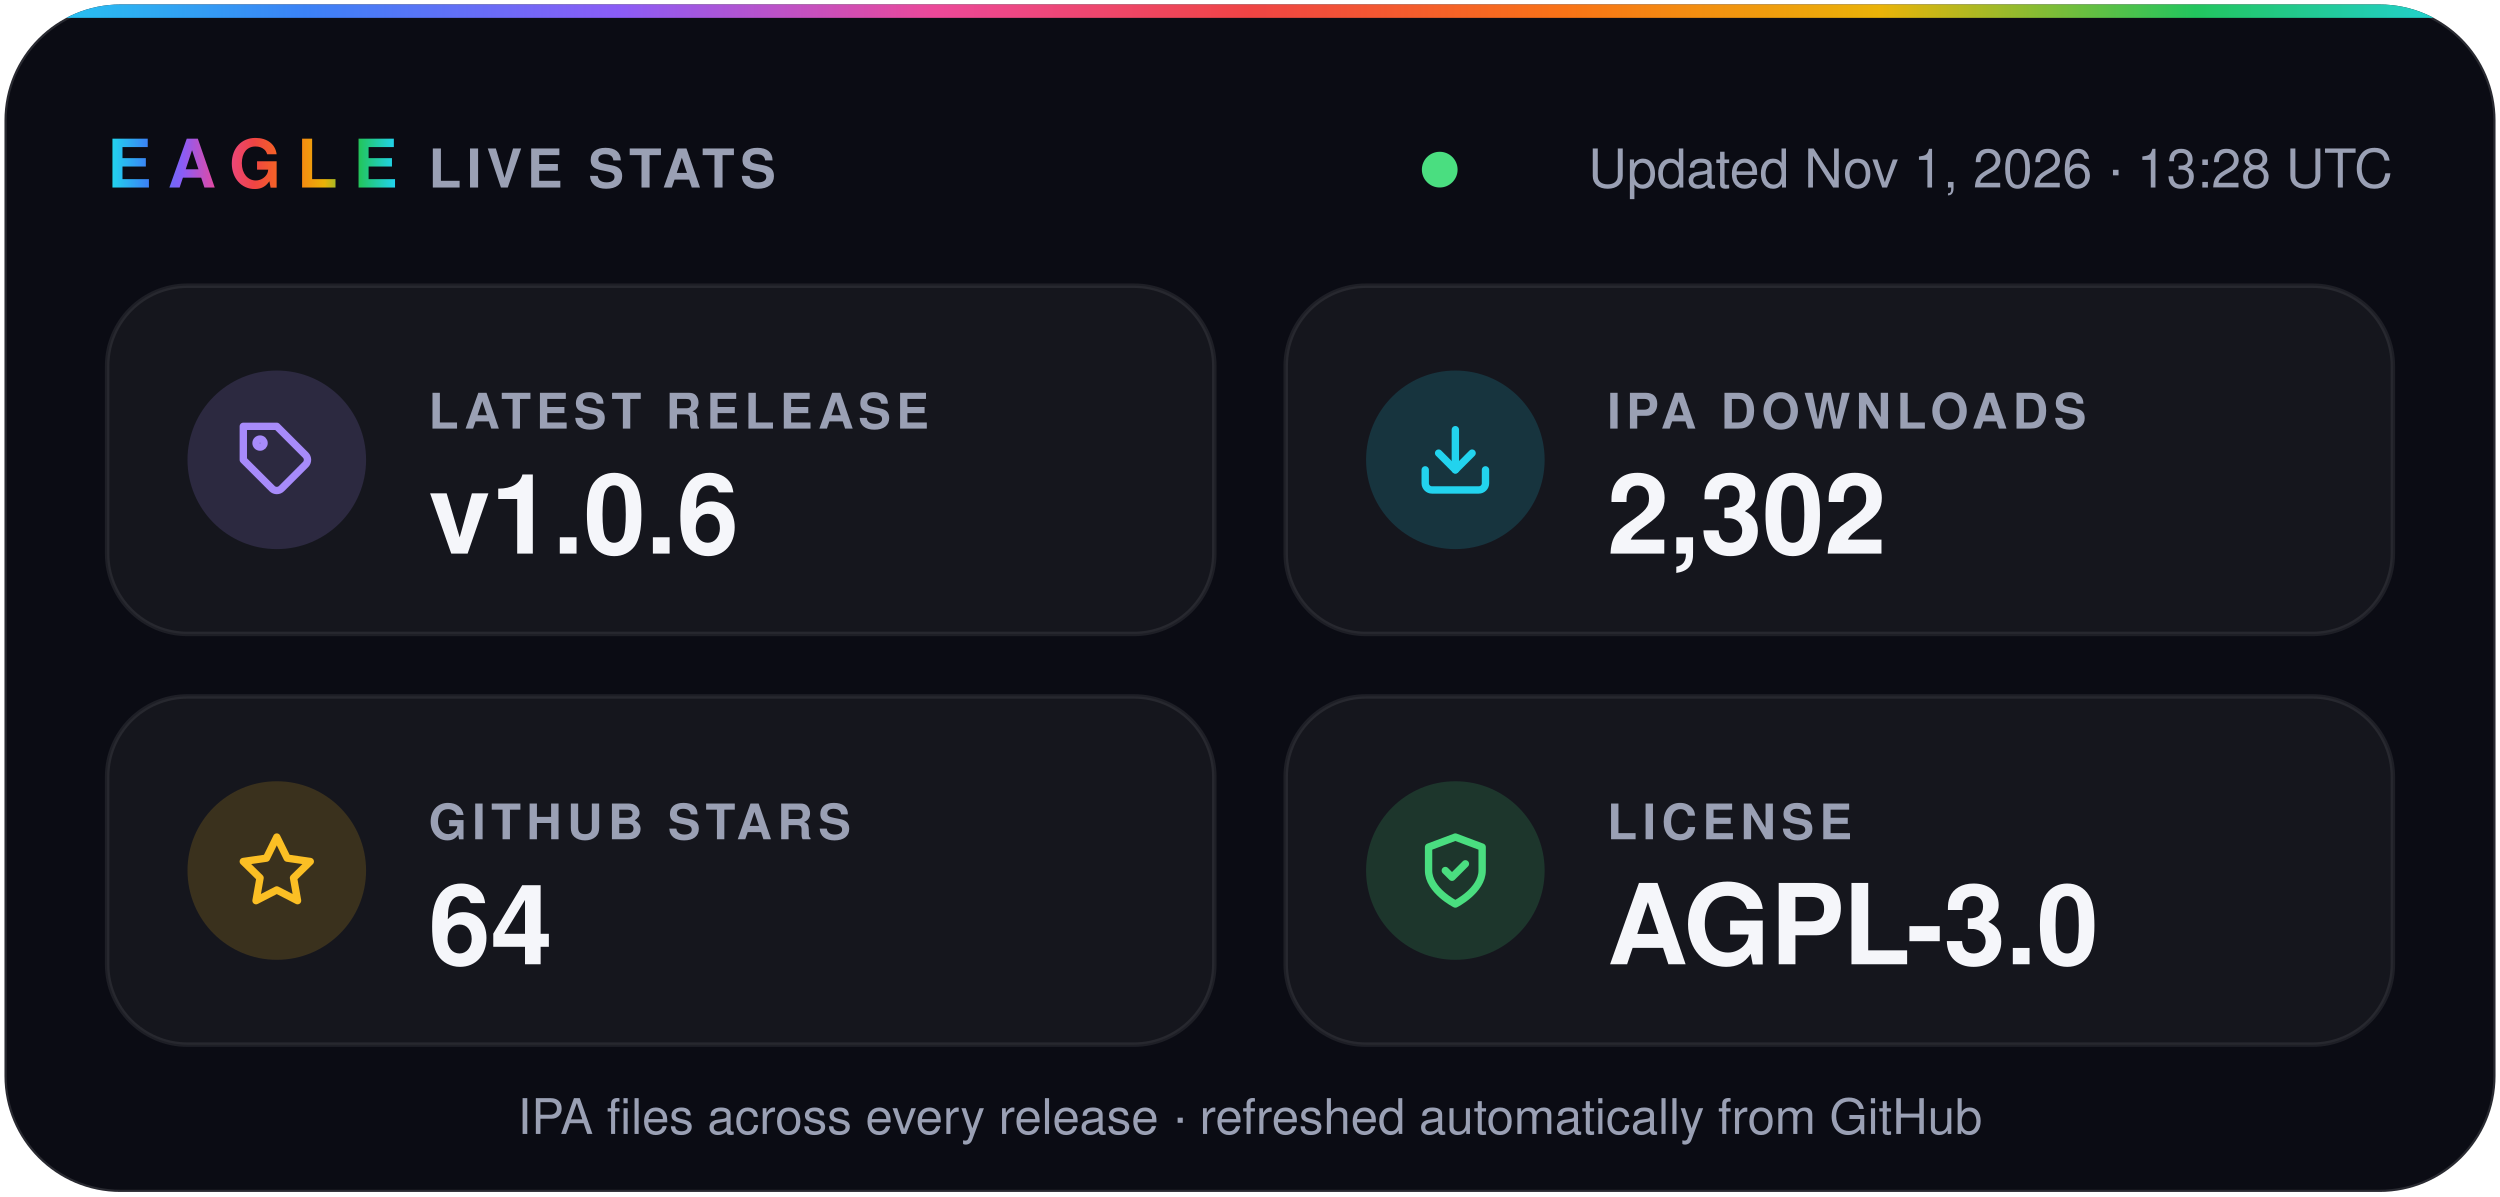
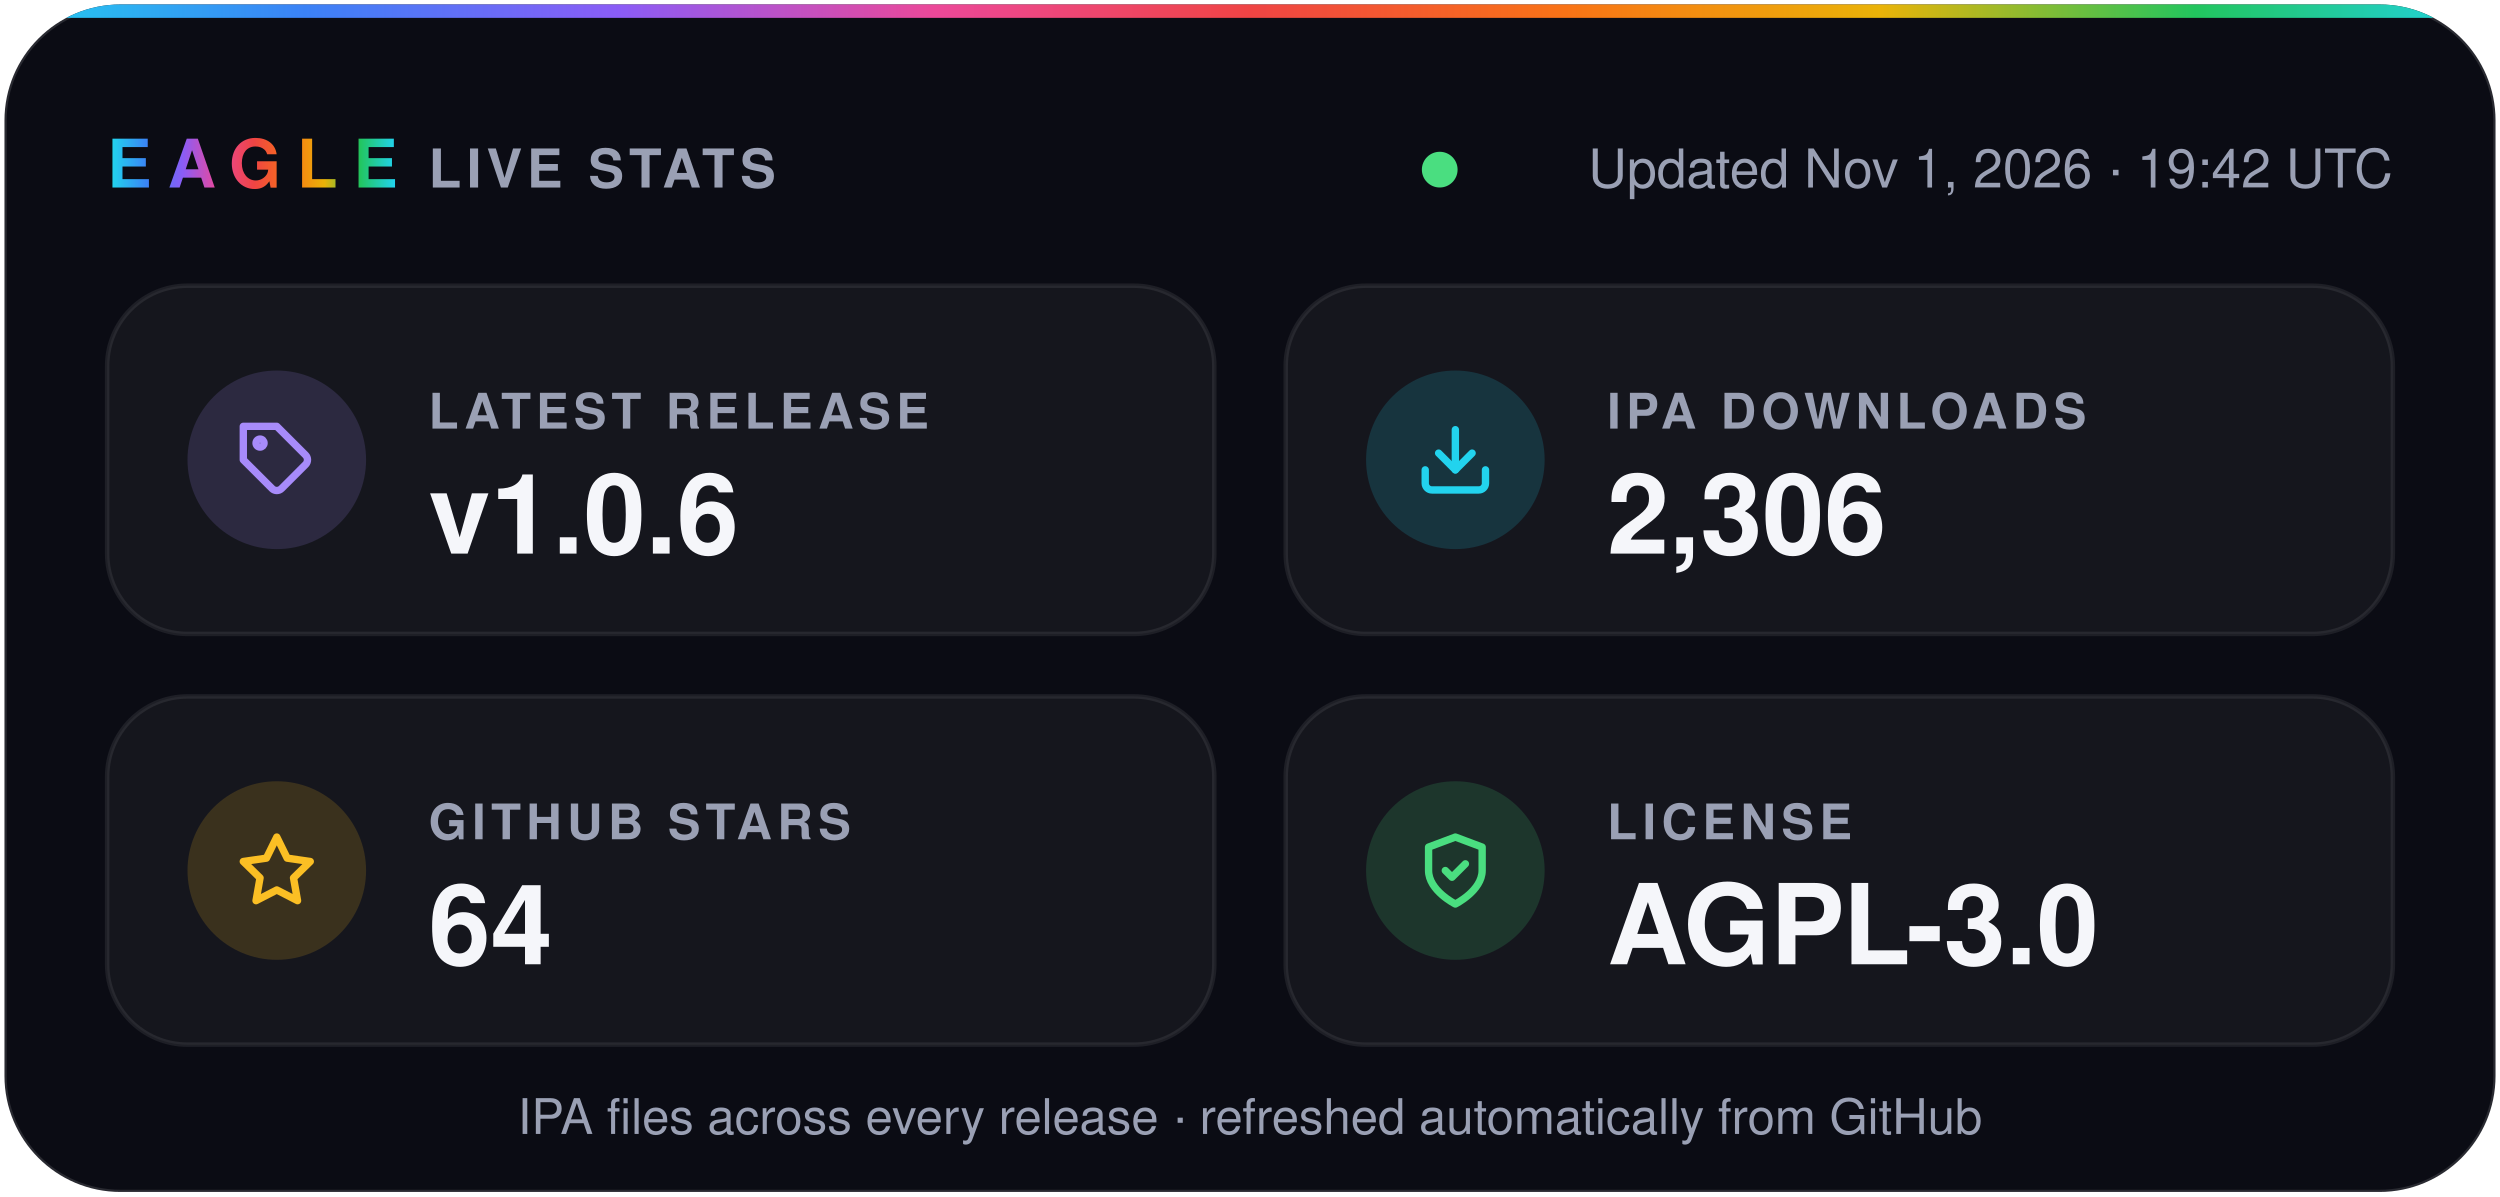
- <svg xmlns="http://www.w3.org/2000/svg" width="560" height="268" viewBox="0 0 560 268" role="img" aria-label="Eagle v1.0.6 · 2,302 IPA downloads · 64 stars · AGPL-3.0">
+ <svg xmlns="http://www.w3.org/2000/svg" width="560" height="268" viewBox="0 0 560 268" role="img" aria-label="Eagle v1.0.6 · 2,306 IPA downloads · 64 stars · AGPL-3.0">
  <defs>
    <linearGradient id="spectrum" x1="0%" y1="0%" x2="100%" y2="0%">
      <stop offset="0.0%" stop-color="#22d3ee" />
      <stop offset="12.5%" stop-color="#3b82f6" />
      <stop offset="25.0%" stop-color="#8b5cf6" />
      <stop offset="37.5%" stop-color="#ec4899" />
      <stop offset="50.0%" stop-color="#ef4444" />
      <stop offset="62.5%" stop-color="#f97316" />
      <stop offset="75.0%" stop-color="#eab308" />
      <stop offset="87.5%" stop-color="#22c55e" />
      <stop offset="100.0%" stop-color="#22d3ee" />
    </linearGradient>
    <clipPath id="card">
      <rect x="1" y="1" width="558" height="266" rx="26" />
    </clipPath>
  </defs>
  <g font-family="-apple-system, BlinkMacSystemFont, 'SF Pro Display', 'Segoe UI', Helvetica, Arial, sans-serif">
    <rect x="1" y="1" width="558" height="266" rx="26" fill="#0b0c14" stroke="#ffffff1f" />
    <rect width="560" height="4" fill="url(#spectrum)" clip-path="url(#card)" />
    <text x="24" y="42" fill="url(#spectrum)" font-size="15" font-weight="800" letter-spacing="3.5">EAGLE</text>
    <text x="96" y="42" fill="#9aa0b4" font-size="12" font-weight="600" letter-spacing="1.2">LIVE STATS</text>
    <circle cx="322.5" cy="38" r="4" fill="#4ade80" />
-     <text x="536" y="42" fill="#9aa0b4" font-size="12" text-anchor="end">Updated Nov 1, 2026 · 13:28 UTC</text>
+     <text x="536" y="42" fill="#9aa0b4" font-size="12" text-anchor="end">Updated Nov 1, 2026 · 19:42 UTC</text>
    <rect x="24" y="64" width="248" height="78" rx="18" fill="#ffffff0a" stroke="#ffffff14" />
    <circle cx="62" cy="103" r="20" fill="#a78bfa" fill-opacity="0.16" />
    <g transform="translate(53 94) scale(0.75)" fill="none" stroke="#a78bfa" stroke-width="2.2" stroke-linecap="round" stroke-linejoin="round">
      <path d="M20.6 13.4 13.4 20.6a2 2 0 0 1-2.8 0L2 12V2h10l8.6 8.6a2 2 0 0 1 0 2.8z" />
      <circle cx="7" cy="7" r="1.2" />
    </g>
    <text x="96" y="96" fill="#9aa0b4" font-size="11" font-weight="600" letter-spacing="1.2">LATEST RELEASE</text>
    <text x="96" y="124" fill="#f5f6fa" font-size="25" font-weight="700">v1.0.6</text>
    <rect x="288" y="64" width="248" height="78" rx="18" fill="#ffffff0a" stroke="#ffffff14" />
    <circle cx="326" cy="103" r="20" fill="#22d3ee" fill-opacity="0.16" />
    <g transform="translate(317 94) scale(0.75)" fill="none" stroke="#22d3ee" stroke-width="2.2" stroke-linecap="round" stroke-linejoin="round">
      <path d="M21 15v4a2 2 0 0 1-2 2H5a2 2 0 0 1-2-2v-4" />
      <path d="m7 10 5 5 5-5" />
      <path d="M12 15V3" />
    </g>
    <text x="360" y="96" fill="#9aa0b4" font-size="11" font-weight="600" letter-spacing="1.2">IPA DOWNLOADS</text>
-     <text x="360" y="124" fill="#f5f6fa" font-size="25" font-weight="700">2,302</text>
+     <text x="360" y="124" fill="#f5f6fa" font-size="25" font-weight="700">2,306</text>
    <rect x="24" y="156" width="248" height="78" rx="18" fill="#ffffff0a" stroke="#ffffff14" />
    <circle cx="62" cy="195" r="20" fill="#fbbf24" fill-opacity="0.16" />
    <g transform="translate(53 186) scale(0.75)" fill="none" stroke="#fbbf24" stroke-width="2.2" stroke-linecap="round" stroke-linejoin="round">
      <path d="m12 2 3.1 6.3 6.9 1-5 4.9 1.2 6.8-6.2-3.2-6.2 3.2L7 14.2 2 9.3l6.9-1z" />
    </g>
    <text x="96" y="188" fill="#9aa0b4" font-size="11" font-weight="600" letter-spacing="1.2">GITHUB STARS</text>
    <text x="96" y="216" fill="#f5f6fa" font-size="25" font-weight="700">64</text>
    <rect x="288" y="156" width="248" height="78" rx="18" fill="#ffffff0a" stroke="#ffffff14" />
    <circle cx="326" cy="195" r="20" fill="#4ade80" fill-opacity="0.16" />
    <g transform="translate(317 186) scale(0.75)" fill="none" stroke="#4ade80" stroke-width="2.2" stroke-linecap="round" stroke-linejoin="round">
      <path d="M12 22s8-4 8-10V5l-8-3-8 3v7c0 6 8 10 8 10z" />
      <path d="m9 12 2 2 4-4" />
    </g>
    <text x="360" y="188" fill="#9aa0b4" font-size="11" font-weight="600" letter-spacing="1.2">LICENSE</text>
    <text x="360" y="216" fill="#f5f6fa" font-size="25" font-weight="700">AGPL-3.0</text>
    <text x="280" y="254" fill="#9aa0b4" font-size="11" text-anchor="middle">IPA files across every release · refreshed automatically from GitHub</text>
  </g>
</svg>
